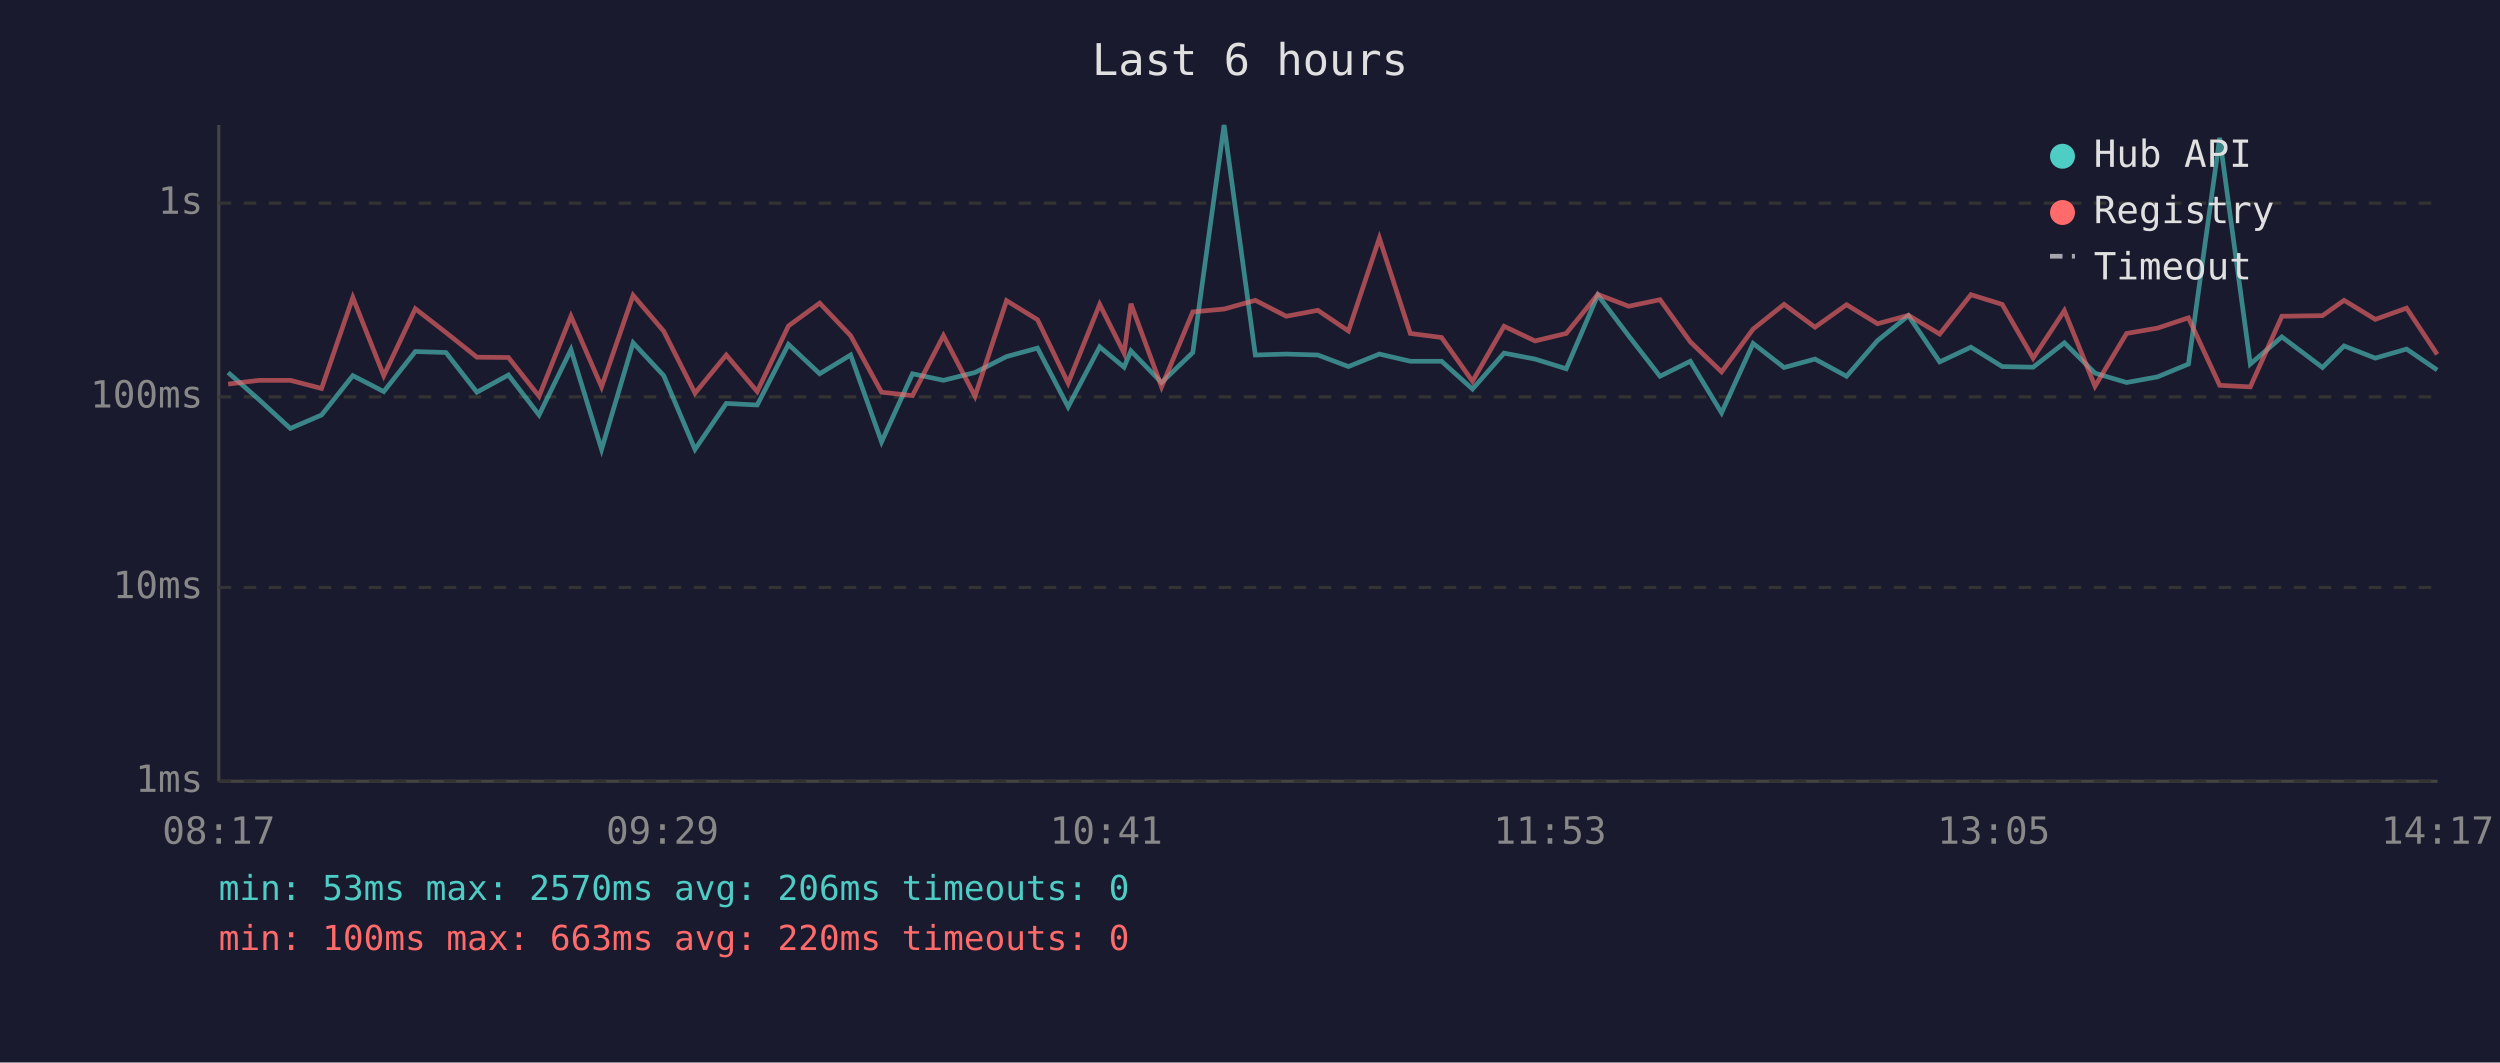
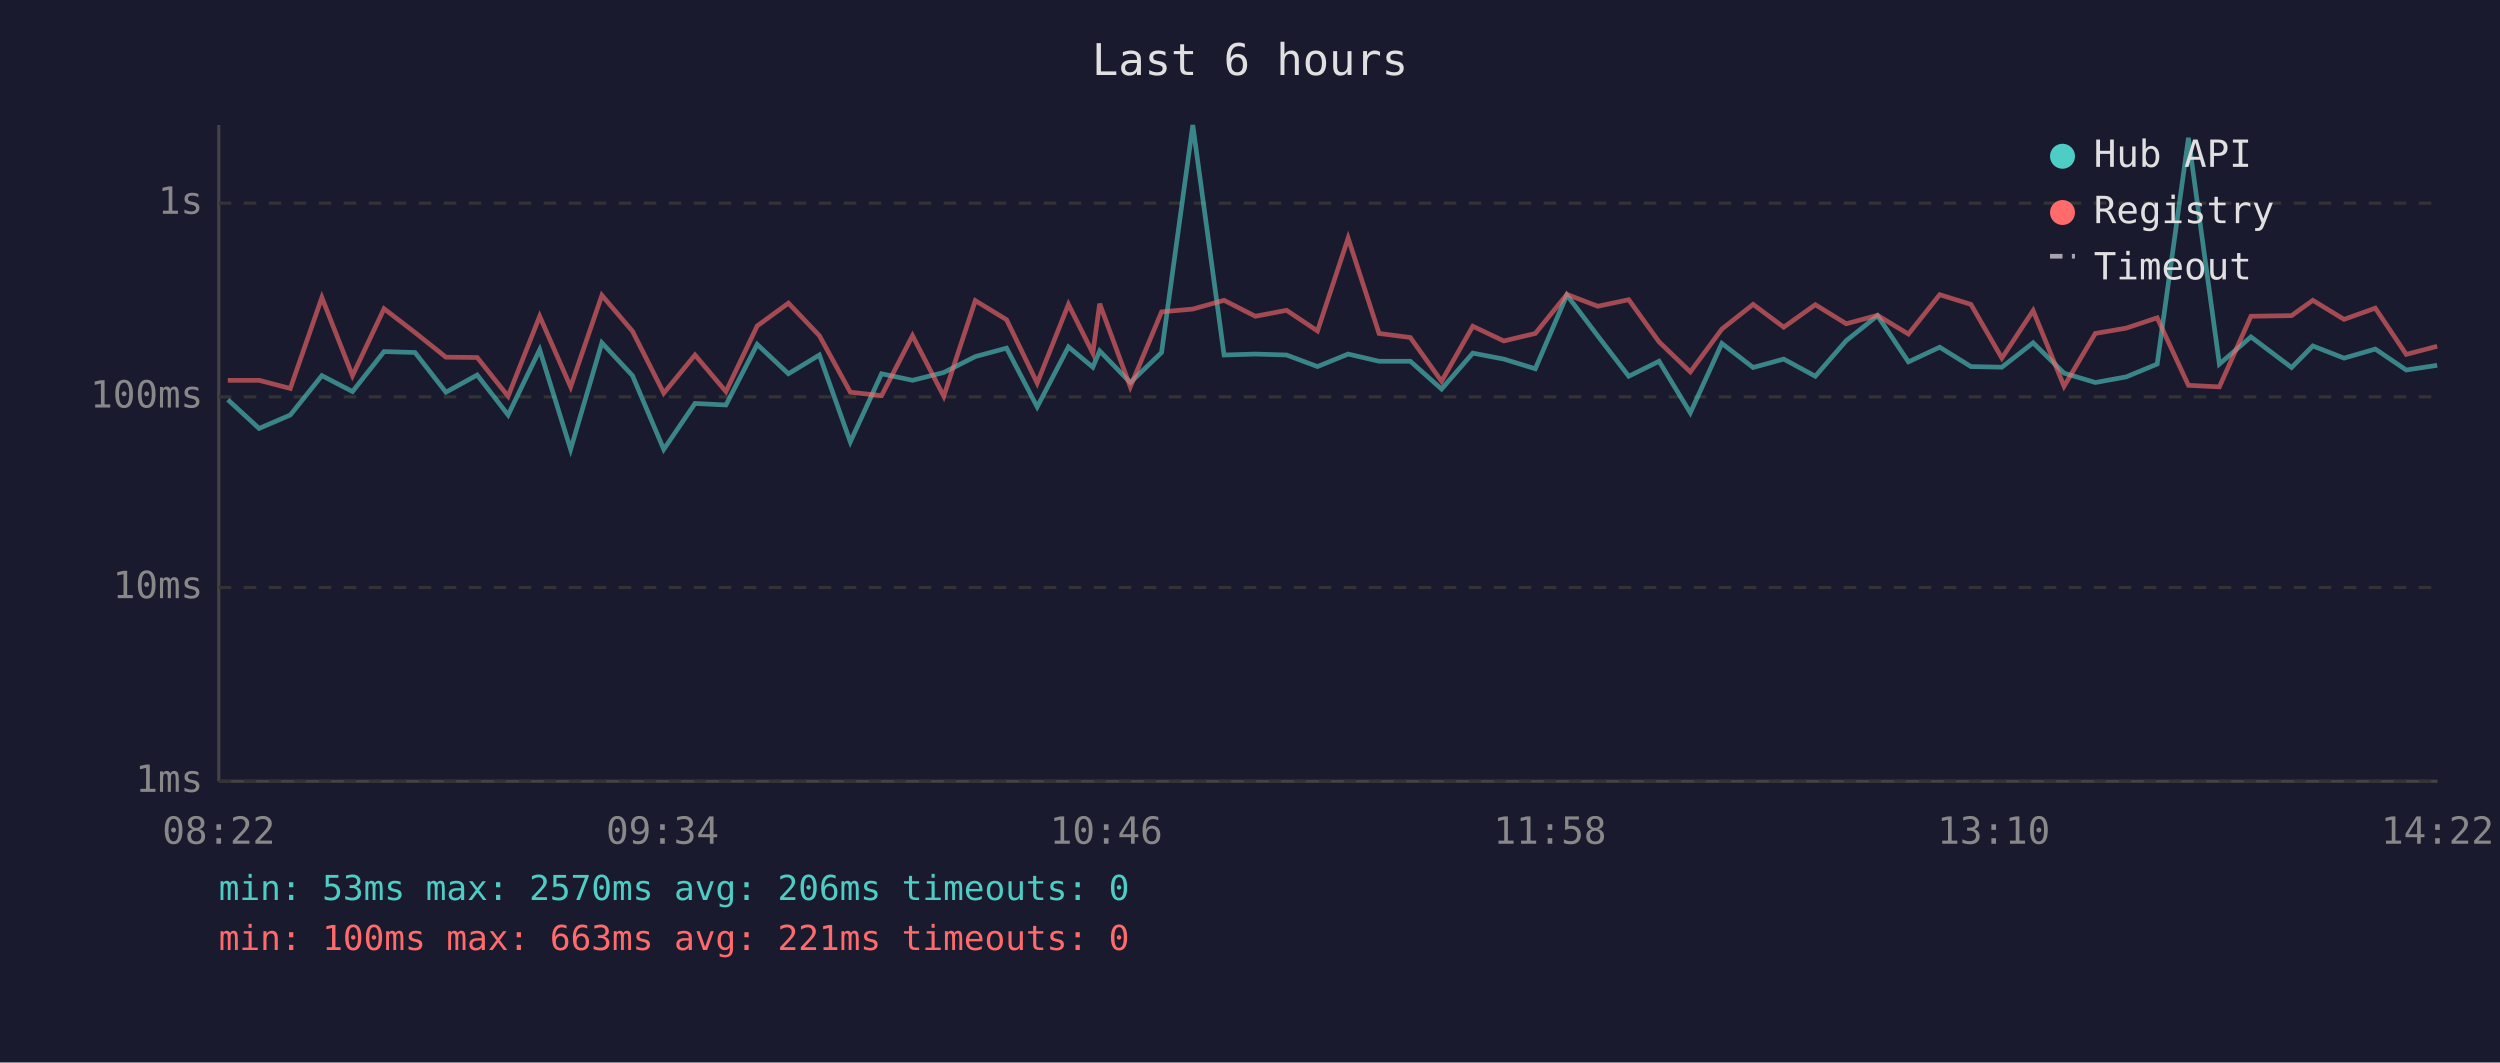
<svg xmlns="http://www.w3.org/2000/svg" viewBox="0 0 800 340" font-family="monospace" font-size="12">
  <rect width="800" height="340" fill="#1a1a2e" />
  <text x="400" y="24" fill="#e0e0e0" font-size="14" text-anchor="middle">Last 6 hours</text>
  <line x1="70" y1="40" x2="70" y2="250" stroke="#444" stroke-width="1" />
  <line x1="70" y1="250" x2="780" y2="250" stroke="#444" stroke-width="1" />
  <line x1="70" y1="250" x2="780" y2="250" stroke="#333" stroke-width="1" stroke-dasharray="4" />
  <text x="65" y="250" fill="#888" text-anchor="end" dominant-baseline="middle">1ms</text>
  <line x1="70" y1="188" x2="780" y2="188" stroke="#333" stroke-width="1" stroke-dasharray="4" />
  <text x="65" y="188" fill="#888" text-anchor="end" dominant-baseline="middle">10ms</text>
  <line x1="70" y1="127" x2="780" y2="127" stroke="#333" stroke-width="1" stroke-dasharray="4" />
  <text x="65" y="127" fill="#888" text-anchor="end" dominant-baseline="middle">100ms</text>
  <line x1="70" y1="65" x2="780" y2="65" stroke="#333" stroke-width="1" stroke-dasharray="4" />
  <text x="65" y="65" fill="#888" text-anchor="end" dominant-baseline="middle">1s</text>
-   <text x="70" y="270" fill="#888" text-anchor="middle">08:17</text>
-   <text x="212" y="270" fill="#888" text-anchor="middle">09:29</text>
-   <text x="354" y="270" fill="#888" text-anchor="middle">10:41</text>
-   <text x="496" y="270" fill="#888" text-anchor="middle">11:53</text>
-   <text x="638" y="270" fill="#888" text-anchor="middle">13:05</text>
-   <text x="780" y="270" fill="#888" text-anchor="middle">14:17</text>
-   <polyline points="73.0,119.2 82.9,127.9 92.9,137.1 102.9,132.8 112.9,120.2 122.8,125.3 132.9,112.5 142.7,112.8 152.6,125.5 162.7,120.0 172.5,132.8 182.7,111.9 192.5,143.8 202.6,109.7 212.4,120.2 222.4,143.8 232.4,129.1 242.3,129.6 252.3,110.2 262.3,119.6 272.2,113.6 282.1,141.4 292.0,119.6 301.9,121.7 312.0,119.2 322.1,114.1 332.0,111.4 341.8,130.2 351.9,111.0 359.7,117.5 361.9,112.3 371.7,122.4 381.7,112.8 391.7,40.0 401.7,113.6 411.6,113.3 421.7,113.6 431.5,117.3 441.4,113.3 451.3,115.6 461.3,115.6 471.2,124.5 481.3,113.0 491.2,114.9 501.2,118.0 511.3,94.4 521.2,107.5 531.2,120.4 540.9,115.6 550.9,132.1 561.0,109.9 570.9,117.6 580.8,114.9 590.9,120.4 600.8,109.0 610.7,101.0 620.7,115.8 630.7,111.1 640.7,117.3 650.6,117.5 660.6,109.7 670.4,119.4 680.5,122.4 690.4,120.6 700.3,116.5 710.3,44.1 720.1,116.5 730.2,107.8 743.2,117.6 750.1,110.7 760.1,114.6 770.1,111.7 779.9,118.4" fill="none" stroke="#4ecdc4" stroke-width="1.5" opacity="0.6" />
-   <polyline points="73.0,122.9 82.9,121.7 92.9,121.7 102.9,124.3 112.9,95.2 122.8,120.2 132.9,98.8 142.7,106.4 152.6,114.3 162.7,114.4 172.5,126.8 182.7,101.2 192.5,123.8 202.6,94.5 212.4,106.0 222.4,125.8 232.4,113.6 242.3,125.3 252.3,104.3 262.3,97.0 272.2,107.4 282.1,125.5 292.0,126.6 301.9,107.4 312.0,126.8 322.1,96.2 332.0,102.3 341.8,122.6 351.9,97.4 359.7,113.0 361.9,97.2 371.7,123.8 381.7,99.8 391.7,98.9 401.7,96.1 411.6,101.2 421.7,99.3 431.5,105.9 441.4,76.2 451.3,106.7 461.3,108.0 471.2,122.0 481.3,104.4 491.2,109.1 501.2,106.7 511.3,94.2 521.2,98.0 531.2,95.9 540.9,109.4 550.9,119.0 561.0,105.3 570.9,97.4 580.8,104.7 590.9,97.5 600.8,103.6 610.7,100.9 620.7,106.9 630.7,94.3 640.7,97.4 650.6,114.6 660.6,99.4 670.4,123.6 680.5,106.7 690.4,105.0 700.3,101.7 710.3,123.3 720.1,123.8 730.2,101.2 743.2,101.0 750.1,96.1 760.1,102.2 770.1,98.6 779.9,113.4" fill="none" stroke="#ff6b6b" stroke-width="1.5" opacity="0.6" />
+   <text x="70" y="270" fill="#888" text-anchor="middle">08:22</text>
+   <text x="212" y="270" fill="#888" text-anchor="middle">09:34</text>
+   <text x="354" y="270" fill="#888" text-anchor="middle">10:46</text>
+   <text x="496" y="270" fill="#888" text-anchor="middle">11:58</text>
+   <text x="638" y="270" fill="#888" text-anchor="middle">13:10</text>
+   <text x="780" y="270" fill="#888" text-anchor="middle">14:22</text>
+   <polyline points="72.9,127.9 82.9,137.1 92.9,132.8 103.0,120.2 112.8,125.3 122.9,112.5 132.8,112.8 142.7,125.5 152.7,120.0 162.6,132.8 172.7,111.9 182.6,143.8 192.6,109.7 202.4,120.2 212.4,143.8 222.4,129.1 232.3,129.6 242.3,110.2 252.3,119.6 262.2,113.6 272.1,141.4 282.1,119.6 292.0,121.7 302.0,119.2 312.1,114.1 322.1,111.4 331.9,130.2 341.9,111.0 349.7,117.5 351.9,112.3 361.7,122.4 371.7,112.8 381.7,40.0 391.7,113.6 401.7,113.3 411.7,113.6 421.6,117.3 431.4,113.3 441.3,115.6 451.3,115.6 461.3,124.5 471.3,113.0 481.2,114.9 491.3,118.0 501.4,94.4 511.3,107.5 521.2,120.4 530.9,115.6 540.9,132.1 551.0,109.9 561.0,117.6 570.8,114.9 580.9,120.4 590.8,109.0 600.8,101.0 610.7,115.8 620.7,111.1 630.7,117.3 640.6,117.5 650.6,109.7 660.5,119.4 670.5,122.4 680.4,120.6 690.3,116.5 700.3,44.1 710.2,116.5 720.3,107.8 733.3,117.6 740.1,110.7 750.1,114.6 760.1,111.7 770.0,118.4 779.9,116.9" fill="none" stroke="#4ecdc4" stroke-width="1.5" opacity="0.6" />
+   <polyline points="72.9,121.7 82.9,121.7 92.9,124.3 103.0,95.2 112.8,120.2 122.9,98.8 132.8,106.4 142.7,114.3 152.7,114.4 162.6,126.8 172.7,101.2 182.6,123.8 192.6,94.5 202.4,106.0 212.4,125.8 222.4,113.6 232.3,125.3 242.3,104.3 252.3,97.0 262.2,107.4 272.1,125.5 282.1,126.6 292.0,107.4 302.0,126.8 312.1,96.2 322.1,102.3 331.9,122.6 341.9,97.4 349.7,113.0 351.9,97.2 361.7,123.8 371.7,99.8 381.7,98.9 391.7,96.1 401.7,101.2 411.7,99.3 421.6,105.9 431.4,76.2 441.3,106.7 451.3,108.0 461.3,122.0 471.3,104.4 481.2,109.1 491.3,106.7 501.4,94.2 511.3,98.0 521.2,95.9 530.9,109.4 540.9,119.0 551.0,105.3 561.0,97.4 570.8,104.7 580.9,97.5 590.8,103.6 600.8,100.9 610.7,106.9 620.7,94.3 630.7,97.4 640.6,114.6 650.6,99.4 660.5,123.6 670.5,106.7 680.4,105.0 690.3,101.7 700.3,123.3 710.2,123.8 720.3,101.2 733.3,101.0 740.1,96.1 750.1,102.2 760.1,98.6 770.0,113.4 779.9,110.8" fill="none" stroke="#ff6b6b" stroke-width="1.5" opacity="0.6" />
  <circle cx="660" cy="50" r="4" fill="#4ecdc4" />
  <text x="670" y="50" fill="#e0e0e0" dominant-baseline="middle">Hub API</text>
  <circle cx="660" cy="68" r="4" fill="#ff6b6b" />
  <text x="670" y="68" fill="#e0e0e0" dominant-baseline="middle">Registry</text>
  <line x1="656" y1="82" x2="664" y2="82" stroke="#e0e0e0" stroke-width="1.5" stroke-dasharray="4,3" opacity="0.7" />
  <text x="670" y="86" fill="#e0e0e0" dominant-baseline="middle">Timeout</text>
  <text x="70" y="288" fill="#4ecdc4" font-size="11">min: 53ms  max: 2570ms  avg: 206ms  timeouts: 0</text>
-   <text x="70" y="304" fill="#ff6b6b" font-size="11">min: 100ms  max: 663ms  avg: 220ms  timeouts: 0</text>
+   <text x="70" y="304" fill="#ff6b6b" font-size="11">min: 100ms  max: 663ms  avg: 221ms  timeouts: 0</text>
</svg>
